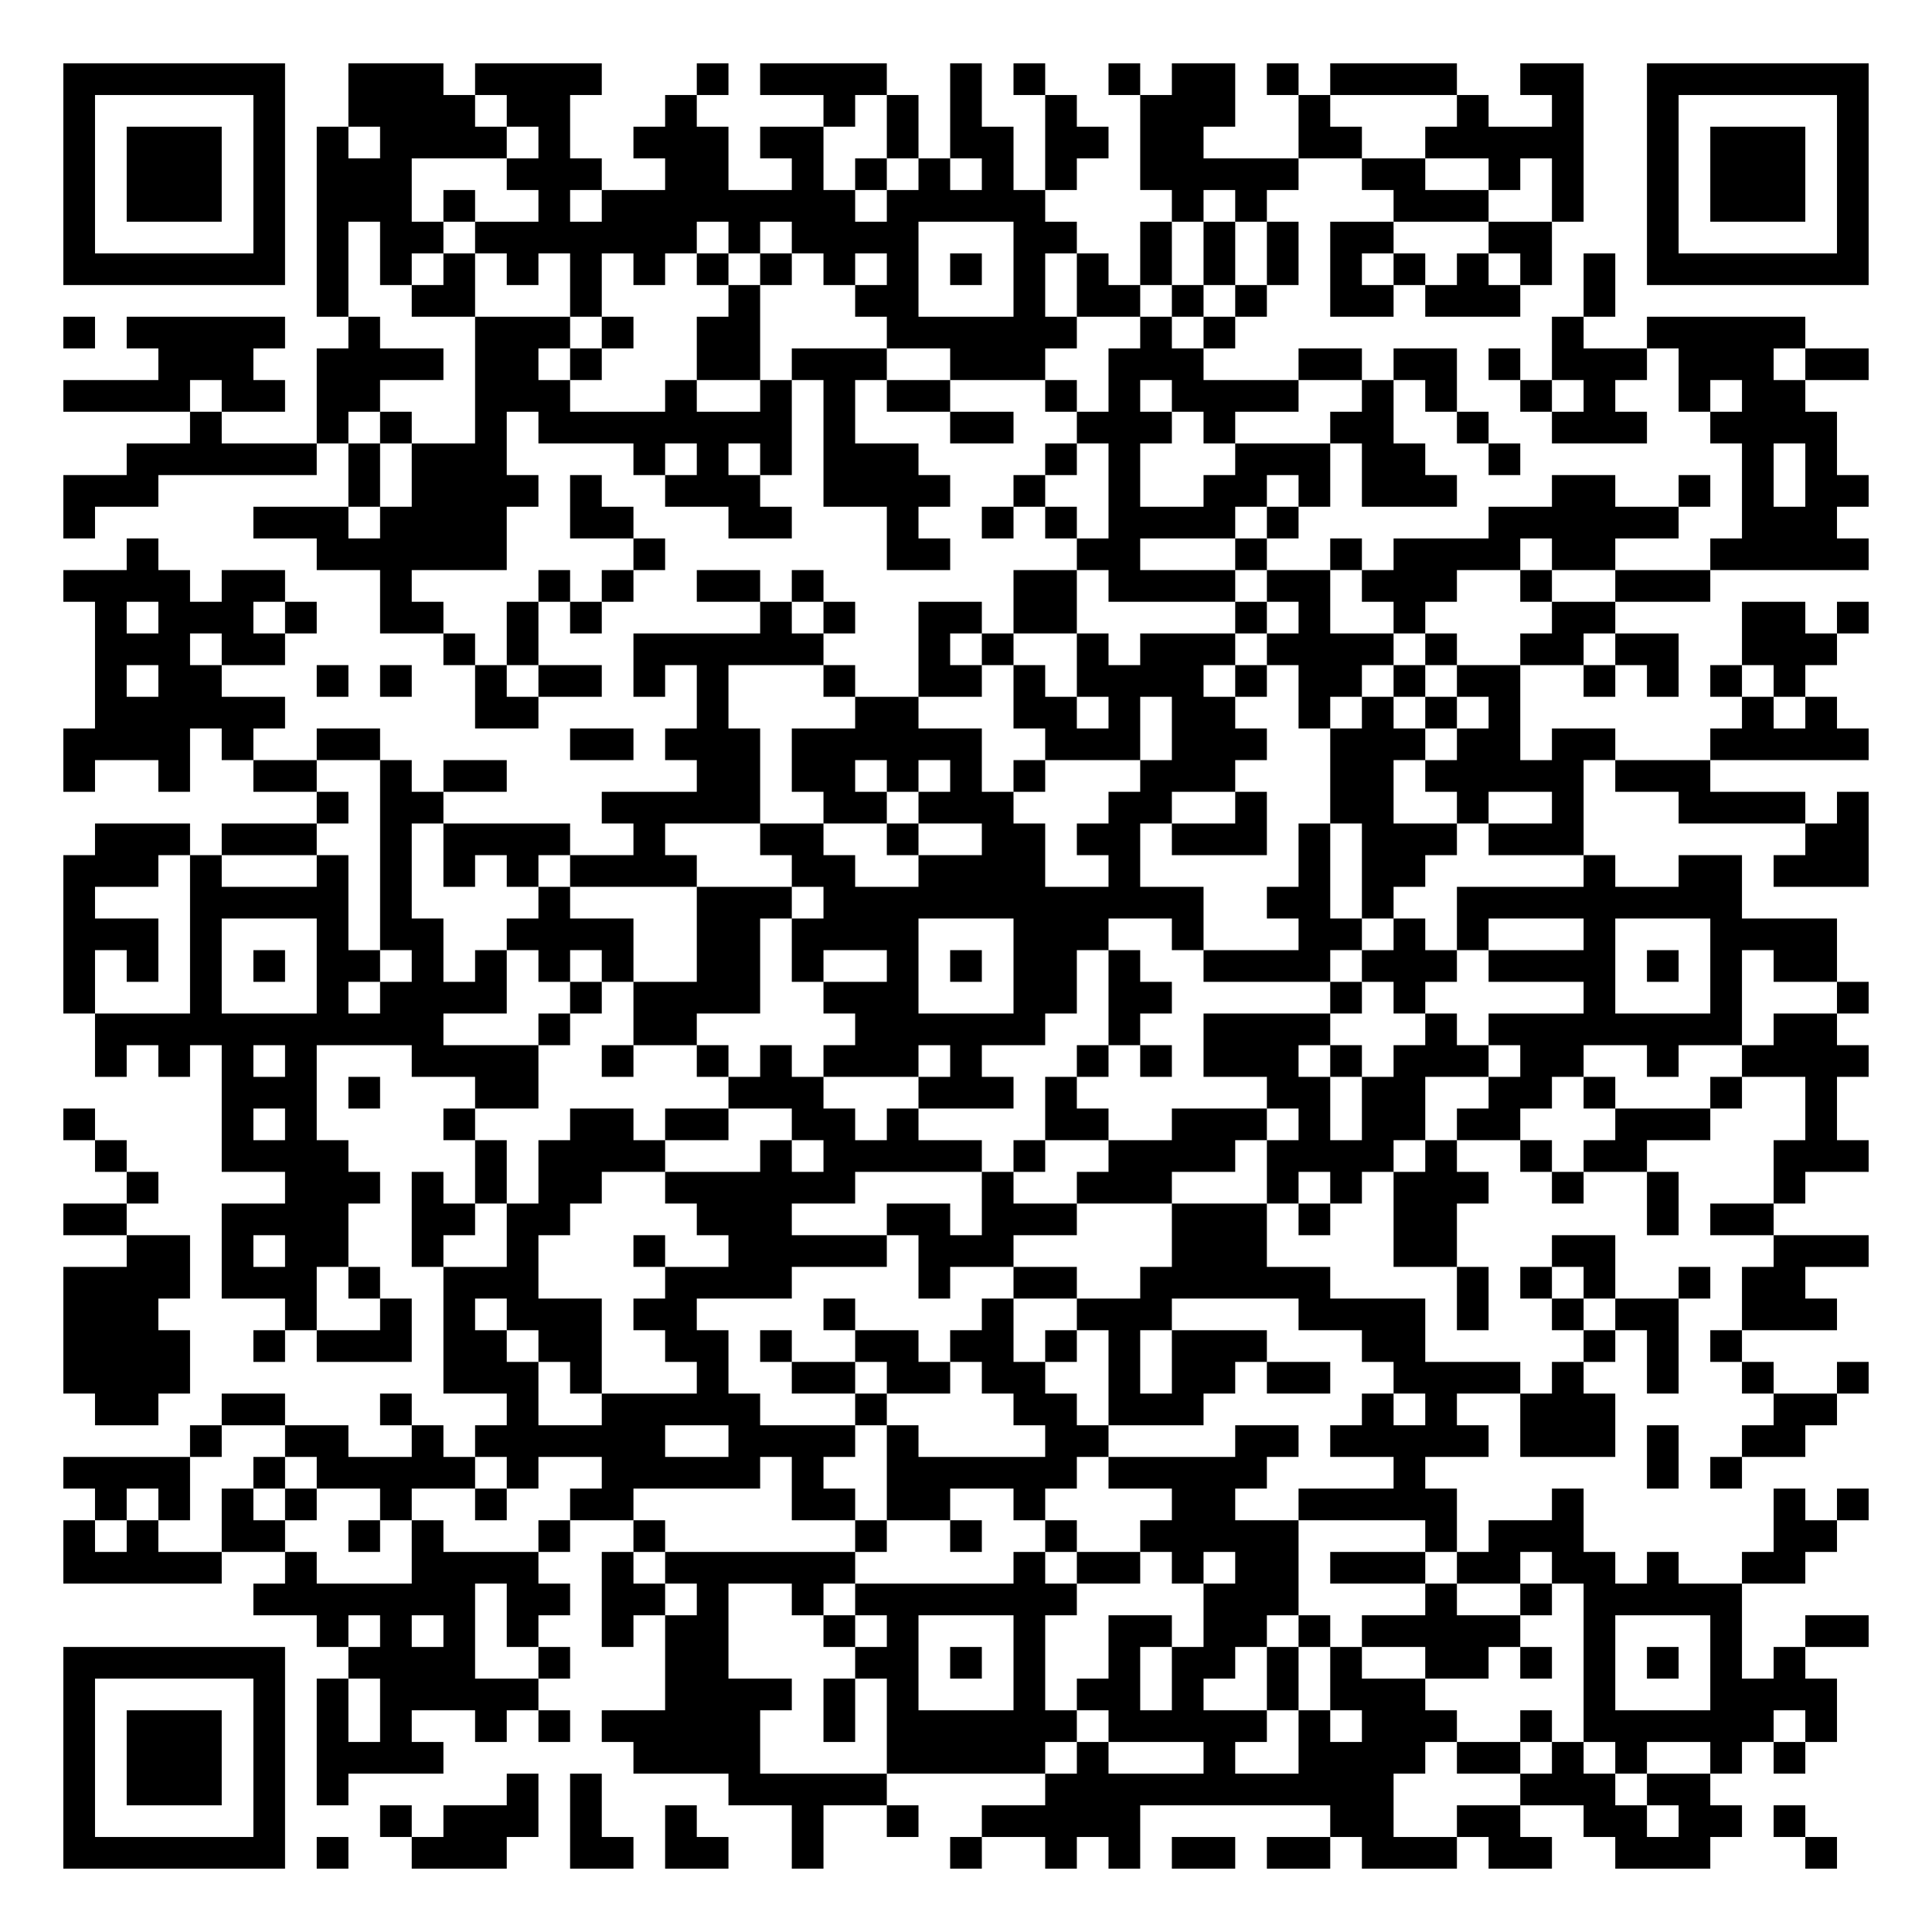
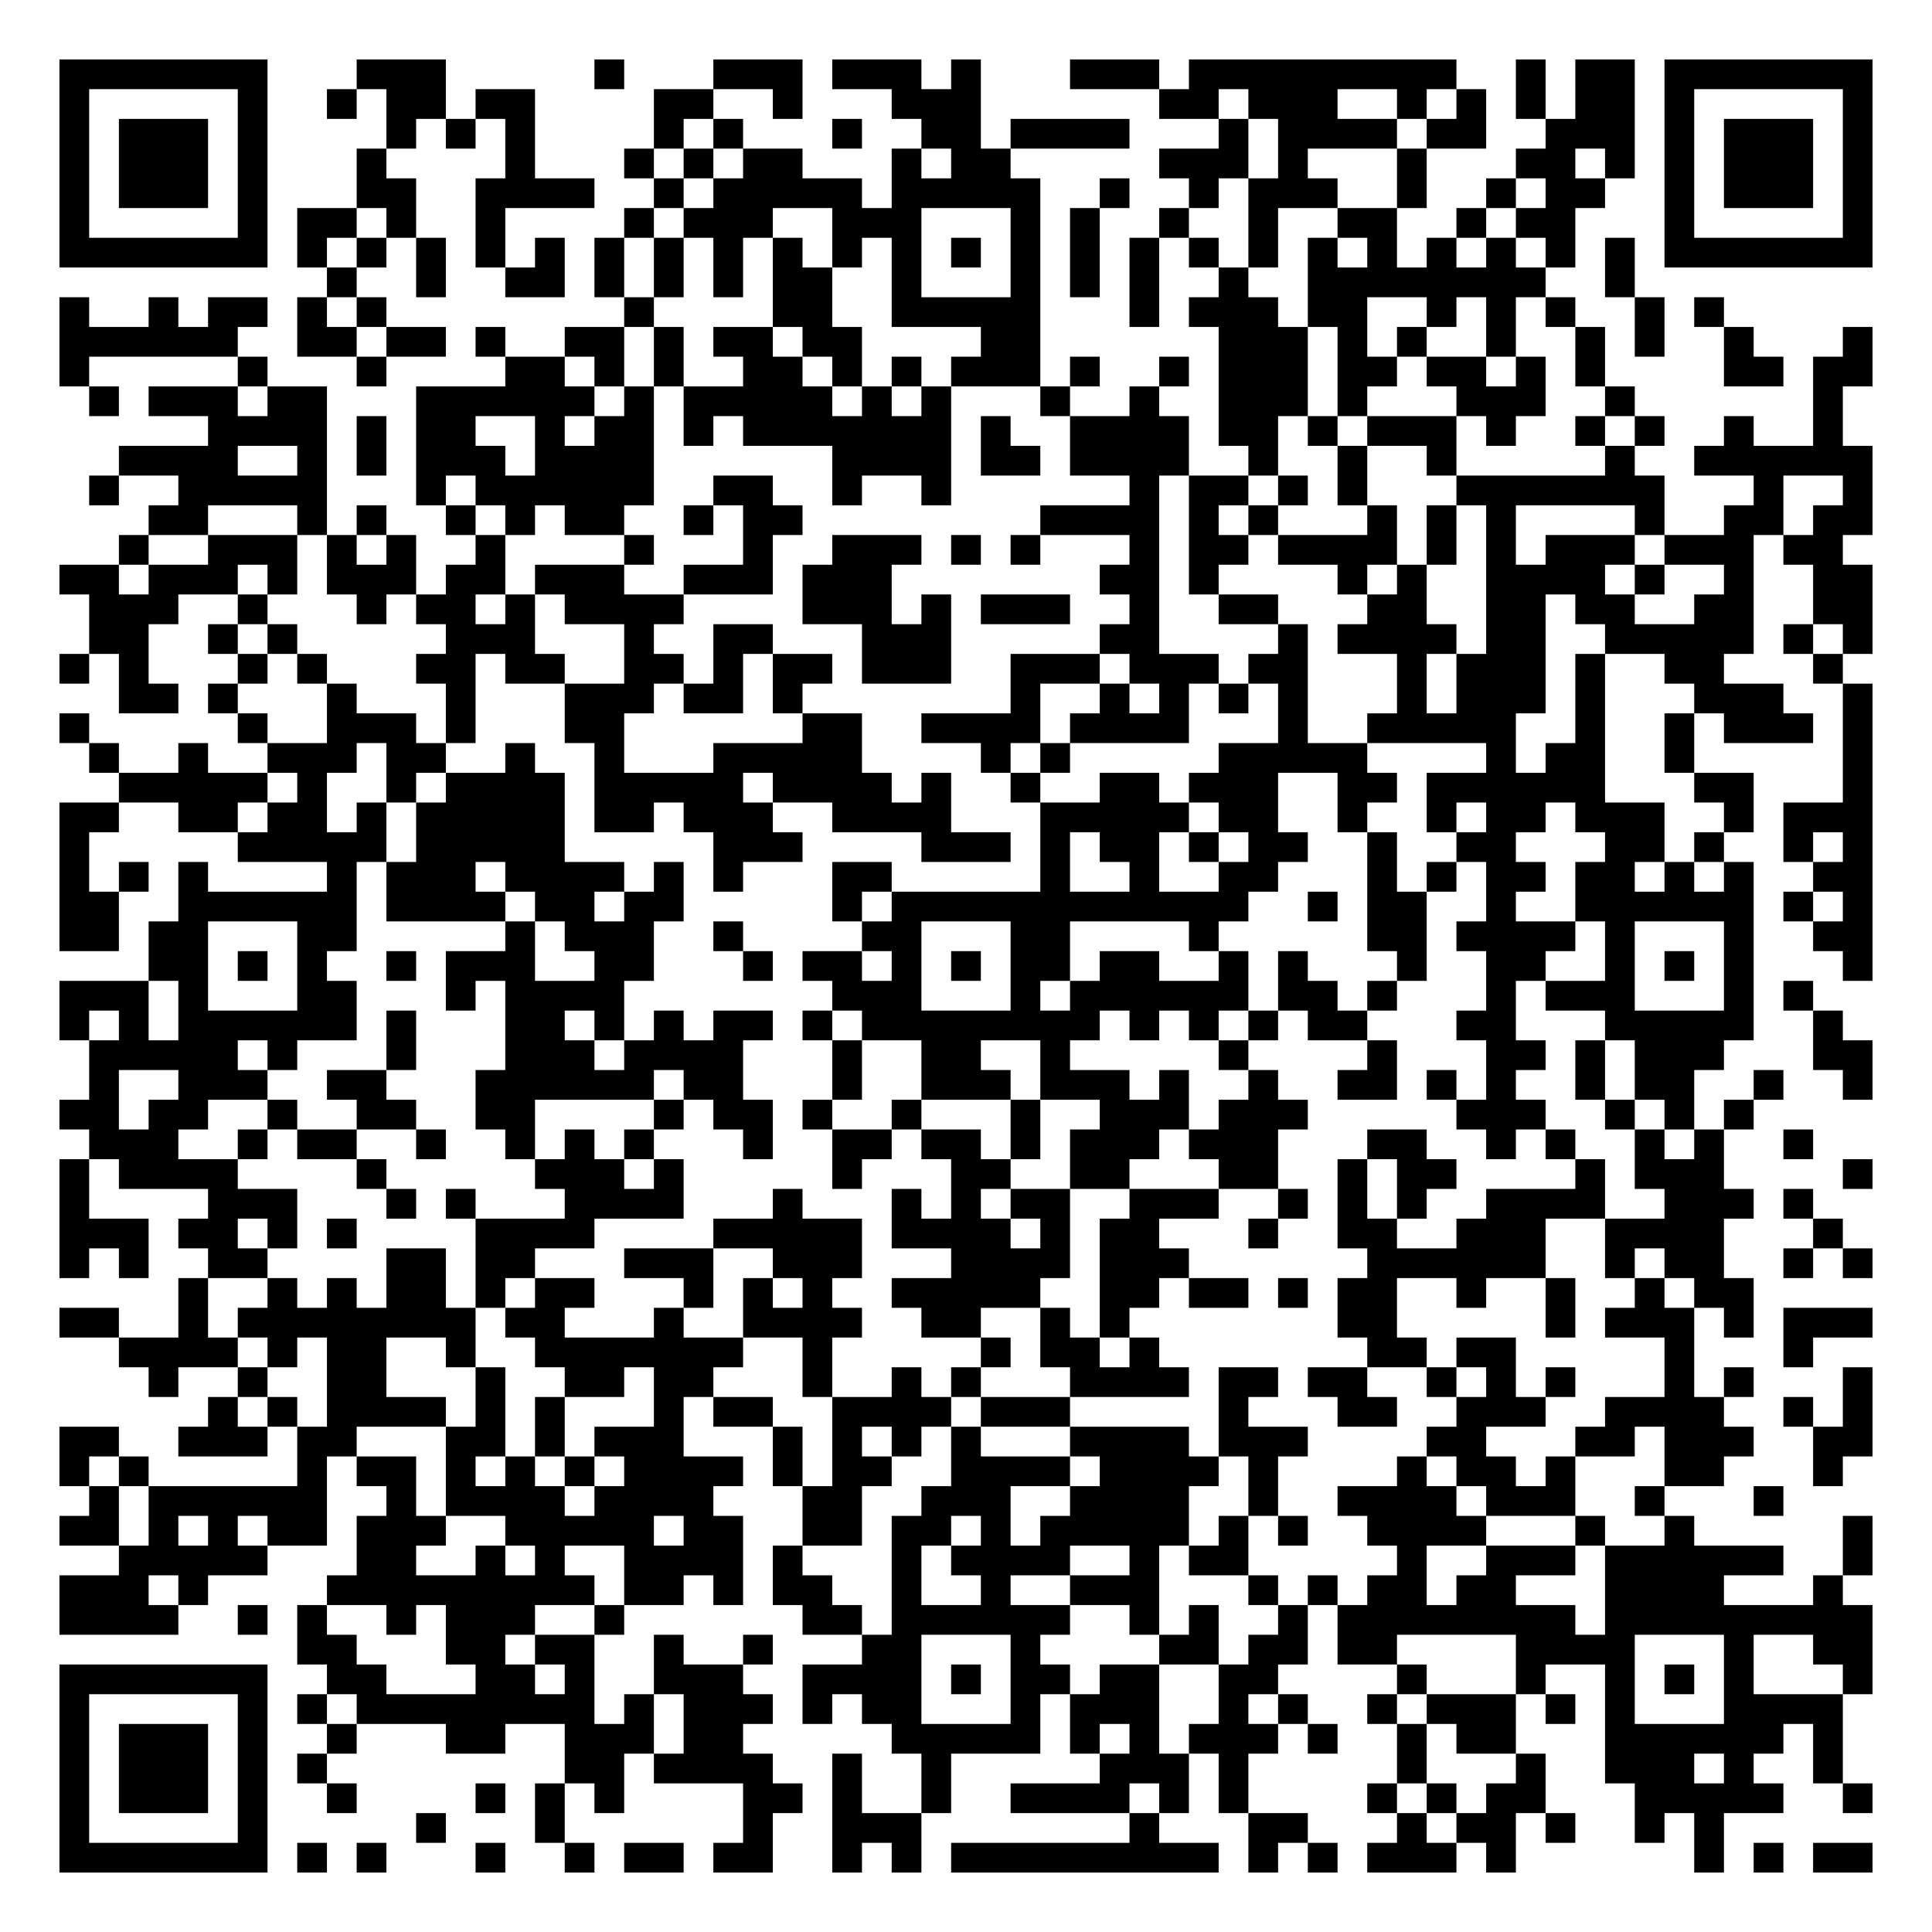
- <svg xmlns="http://www.w3.org/2000/svg" width="244" height="244" class="segno">
+ <svg xmlns="http://www.w3.org/2000/svg" width="260" height="260" class="segno">
  <g transform="scale(4)">
-     <path fill="#fff" d="M0 0h61v61h-61z" />
-     <path class="qrline" stroke="#000" d="M2 2.5h7m2 0h3m1 0h4m3 0h1m1 0h4m2 0h1m1 0h1m2 0h1m1 0h2m1 0h1m1 0h4m2 0h2m2 0h7m-57 1h1m5 0h1m2 0h4m1 0h2m3 0h1m4 0h1m1 0h1m1 0h1m2 0h1m2 0h3m2 0h1m4 0h1m2 0h1m2 0h1m5 0h1m-57 1h1m1 0h3m1 0h1m1 0h1m1 0h4m1 0h1m2 0h3m1 0h2m2 0h1m1 0h2m1 0h2m1 0h2m3 0h2m2 0h5m2 0h1m1 0h3m1 0h1m-57 1h1m1 0h3m1 0h1m1 0h3m3 0h3m2 0h2m2 0h1m1 0h1m1 0h1m1 0h1m1 0h1m2 0h5m2 0h2m2 0h1m1 0h1m2 0h1m1 0h3m1 0h1m-57 1h1m1 0h3m1 0h1m1 0h3m1 0h1m2 0h1m1 0h8m1 0h5m4 0h1m1 0h1m4 0h3m2 0h1m2 0h1m1 0h3m1 0h1m-57 1h1m5 0h1m1 0h1m1 0h2m1 0h7m1 0h1m1 0h4m3 0h2m2 0h1m1 0h1m1 0h1m1 0h2m3 0h2m3 0h1m5 0h1m-57 1h7m1 0h1m1 0h1m1 0h1m1 0h1m1 0h1m1 0h1m1 0h1m1 0h1m1 0h1m1 0h1m1 0h1m1 0h1m1 0h1m1 0h1m1 0h1m1 0h1m1 0h1m1 0h1m1 0h1m1 0h1m1 0h1m1 0h7m-49 1h1m2 0h2m3 0h1m4 0h1m3 0h2m3 0h1m1 0h2m1 0h1m1 0h1m2 0h2m1 0h3m2 0h1m-49 1h1m1 0h5m2 0h1m3 0h3m1 0h1m2 0h2m4 0h6m2 0h1m1 0h1m10 0h1m2 0h5m-52 1h3m2 0h4m1 0h2m1 0h1m3 0h2m1 0h3m2 0h3m2 0h3m3 0h2m1 0h2m1 0h1m1 0h3m1 0h3m1 0h2m-57 1h4m1 0h2m1 0h2m3 0h3m3 0h1m2 0h1m1 0h1m1 0h2m3 0h1m1 0h1m1 0h4m2 0h1m1 0h1m2 0h1m1 0h1m2 0h1m1 0h2m-51 1h1m3 0h1m1 0h1m2 0h1m1 0h8m1 0h1m3 0h2m2 0h3m1 0h1m3 0h2m2 0h1m2 0h3m2 0h4m-54 1h6m1 0h1m1 0h3m4 0h1m1 0h1m1 0h1m1 0h3m4 0h1m1 0h1m3 0h3m1 0h2m2 0h1m7 0h1m1 0h1m-56 1h3m6 0h1m1 0h4m1 0h1m2 0h3m2 0h4m2 0h1m2 0h1m2 0h2m1 0h1m1 0h3m3 0h2m2 0h1m1 0h1m1 0h2m-57 1h1m5 0h3m1 0h4m2 0h2m3 0h2m3 0h1m2 0h1m1 0h1m1 0h4m1 0h1m6 0h6m2 0h3m-54 1h1m5 0h6m4 0h1m7 0h2m4 0h2m3 0h1m2 0h1m1 0h4m1 0h2m3 0h5m-57 1h4m1 0h2m3 0h1m4 0h1m1 0h1m2 0h2m1 0h1m6 0h2m1 0h4m1 0h2m1 0h3m2 0h1m2 0h3m-51 1h1m1 0h3m1 0h1m2 0h2m2 0h1m1 0h1m5 0h1m1 0h1m2 0h2m1 0h2m5 0h1m1 0h1m2 0h1m4 0h2m4 0h2m1 0h1m-56 1h3m1 0h2m5 0h1m1 0h1m3 0h6m3 0h1m1 0h1m2 0h1m1 0h3m1 0h4m1 0h1m2 0h2m1 0h2m2 0h3m-55 1h1m1 0h2m3 0h1m1 0h1m2 0h1m1 0h2m1 0h1m1 0h1m3 0h1m2 0h2m1 0h1m1 0h4m1 0h1m1 0h2m1 0h1m1 0h2m2 0h1m1 0h1m1 0h1m1 0h1m-54 1h6m6 0h2m5 0h1m4 0h2m3 0h2m1 0h1m1 0h2m2 0h1m1 0h1m1 0h1m1 0h1m7 0h1m1 0h1m-56 1h4m1 0h1m2 0h2m6 0h2m1 0h3m1 0h6m2 0h3m1 0h3m2 0h3m1 0h2m1 0h2m3 0h5m-57 1h1m2 0h1m2 0h2m2 0h1m1 0h2m6 0h2m1 0h2m1 0h1m1 0h1m1 0h1m3 0h3m3 0h2m1 0h5m1 0h3m-44 1h1m1 0h2m5 0h5m2 0h2m1 0h3m3 0h2m2 0h1m2 0h2m2 0h1m2 0h1m3 0h4m1 0h1m-56 1h3m1 0h3m2 0h1m1 0h4m2 0h1m3 0h2m2 0h1m2 0h2m1 0h2m1 0h3m1 0h1m1 0h3m1 0h3m7 0h2m-57 1h3m1 0h1m3 0h1m1 0h1m1 0h1m1 0h1m1 0h4m3 0h2m2 0h4m2 0h1m5 0h1m1 0h2m5 0h1m2 0h2m1 0h3m-57 1h1m3 0h5m1 0h1m4 0h1m4 0h3m1 0h12m2 0h2m1 0h1m2 0h9m-53 1h3m1 0h1m3 0h1m1 0h2m2 0h4m2 0h2m1 0h4m3 0h3m2 0h1m3 0h2m1 0h1m1 0h1m3 0h1m3 0h4m-56 1h1m1 0h1m1 0h1m1 0h1m1 0h2m1 0h1m1 0h1m1 0h1m1 0h1m2 0h2m1 0h1m2 0h1m1 0h1m1 0h2m1 0h1m2 0h4m1 0h3m1 0h4m1 0h1m1 0h1m1 0h2m-56 1h1m3 0h1m3 0h1m1 0h4m2 0h1m1 0h4m2 0h3m3 0h2m1 0h2m5 0h1m1 0h1m5 0h1m3 0h1m3 0h1m-56 1h11m3 0h1m2 0h2m5 0h6m2 0h1m2 0h4m3 0h1m1 0h8m1 0h2m-55 1h1m1 0h1m1 0h1m1 0h1m3 0h4m2 0h1m2 0h1m1 0h1m1 0h3m1 0h1m3 0h1m1 0h1m1 0h3m1 0h1m1 0h3m1 0h2m2 0h1m2 0h4m-52 1h3m1 0h1m3 0h2m6 0h3m3 0h3m1 0h1m6 0h2m1 0h2m2 0h2m1 0h1m3 0h1m2 0h1m-56 1h1m4 0h1m1 0h1m4 0h1m3 0h2m1 0h2m2 0h2m1 0h1m4 0h2m2 0h3m1 0h1m1 0h2m1 0h2m3 0h3m3 0h1m-55 1h1m3 0h4m4 0h1m1 0h4m3 0h1m1 0h5m1 0h1m2 0h4m1 0h4m1 0h1m2 0h1m1 0h2m4 0h3m-55 1h1m4 0h3m1 0h1m1 0h1m1 0h2m2 0h6m4 0h1m2 0h3m3 0h1m1 0h1m1 0h3m2 0h1m2 0h1m3 0h1m-55 1h2m3 0h4m2 0h2m1 0h2m4 0h3m3 0h2m1 0h3m3 0h3m1 0h1m2 0h2m6 0h1m1 0h2m-52 1h2m1 0h1m1 0h2m2 0h1m2 0h1m3 0h1m2 0h5m1 0h3m5 0h3m4 0h2m3 0h2m5 0h3m-57 1h4m1 0h3m1 0h1m2 0h3m4 0h4m4 0h1m2 0h2m2 0h6m4 0h1m1 0h1m1 0h1m2 0h1m1 0h2m-55 1h3m4 0h1m2 0h1m1 0h1m1 0h3m1 0h2m4 0h1m4 0h1m2 0h3m4 0h4m1 0h1m2 0h1m1 0h2m2 0h3m-56 1h4m2 0h1m1 0h3m1 0h2m1 0h2m2 0h2m1 0h1m2 0h2m1 0h2m1 0h1m1 0h1m1 0h3m3 0h2m5 0h1m1 0h1m1 0h1m-53 1h4m8 0h3m1 0h1m3 0h1m2 0h2m1 0h2m1 0h2m2 0h1m1 0h2m1 0h2m2 0h4m1 0h1m2 0h1m2 0h1m2 0h1m-56 1h2m2 0h2m3 0h1m3 0h1m2 0h5m3 0h1m4 0h2m1 0h3m5 0h1m1 0h1m2 0h3m5 0h2m-52 1h1m2 0h2m2 0h1m1 0h6m2 0h4m1 0h1m4 0h2m4 0h2m1 0h5m1 0h3m1 0h1m2 0h2m-55 1h4m2 0h1m1 0h5m1 0h1m2 0h5m1 0h1m2 0h6m1 0h5m4 0h1m7 0h1m1 0h1m-52 1h1m1 0h1m1 0h1m1 0h1m2 0h1m2 0h1m2 0h2m5 0h2m1 0h2m2 0h1m4 0h2m2 0h5m3 0h1m6 0h1m1 0h1m-57 1h1m1 0h1m2 0h2m2 0h1m1 0h1m3 0h1m2 0h1m6 0h1m2 0h1m2 0h1m2 0h5m4 0h1m1 0h3m6 0h2m-56 1h5m2 0h1m3 0h4m2 0h1m1 0h6m5 0h1m1 0h2m1 0h1m1 0h2m1 0h3m1 0h2m1 0h2m1 0h1m2 0h2m-49 1h7m1 0h2m1 0h2m1 0h1m2 0h1m1 0h7m4 0h3m4 0h1m2 0h1m1 0h5m-45 1h1m1 0h1m1 0h1m1 0h1m2 0h1m1 0h2m3 0h1m1 0h1m3 0h1m2 0h2m1 0h2m1 0h1m1 0h5m2 0h1m3 0h1m2 0h2m-57 1h7m2 0h4m2 0h1m3 0h2m4 0h2m1 0h1m1 0h1m2 0h1m1 0h2m1 0h1m1 0h1m2 0h2m1 0h1m1 0h1m1 0h1m1 0h1m1 0h1m-55 1h1m5 0h1m1 0h1m1 0h5m4 0h4m1 0h1m1 0h1m3 0h1m1 0h2m1 0h1m2 0h1m1 0h3m5 0h1m3 0h4m-56 1h1m1 0h3m1 0h1m1 0h1m1 0h1m2 0h1m1 0h1m1 0h5m2 0h1m1 0h6m1 0h5m1 0h1m1 0h3m2 0h1m1 0h6m1 0h1m-56 1h1m1 0h3m1 0h1m1 0h4m6 0h4m4 0h5m1 0h1m3 0h1m2 0h4m1 0h2m1 0h1m1 0h1m2 0h1m1 0h1m-55 1h1m1 0h3m1 0h1m1 0h1m5 0h1m1 0h1m4 0h5m5 0h11m4 0h3m1 0h2m-52 1h1m5 0h1m3 0h1m1 0h3m1 0h1m2 0h1m3 0h1m2 0h1m2 0h5m6 0h2m2 0h2m2 0h2m1 0h2m1 0h1m-55 1h7m1 0h1m2 0h3m2 0h2m1 0h2m2 0h1m4 0h1m2 0h1m1 0h1m1 0h2m1 0h2m1 0h3m1 0h2m2 0h3m3 0h1" />
+     <path fill="#fff" d="M0 0h65v65h-65z" />
+     <path class="qrline" stroke="#000" d="M2 2.5h7m3 0h3m5 0h1m3 0h3m1 0h3m1 0h1m3 0h3m1 0h9m2 0h1m1 0h2m1 0h7m-61 1h1m5 0h1m2 0h1m1 0h2m1 0h2m4 0h2m2 0h1m3 0h3m6 0h2m1 0h3m2 0h1m1 0h1m1 0h1m1 0h2m1 0h1m5 0h1m-61 1h1m1 0h3m1 0h1m4 0h1m1 0h1m1 0h1m4 0h1m1 0h1m3 0h1m2 0h2m1 0h4m3 0h1m1 0h4m1 0h2m2 0h3m1 0h1m1 0h3m1 0h1m-61 1h1m1 0h3m1 0h1m3 0h1m4 0h1m3 0h1m1 0h1m1 0h2m3 0h1m1 0h2m5 0h3m1 0h1m3 0h1m3 0h2m1 0h1m1 0h1m1 0h3m1 0h1m-61 1h1m1 0h3m1 0h1m3 0h2m2 0h4m2 0h1m1 0h5m1 0h5m2 0h1m2 0h1m1 0h3m2 0h1m2 0h1m1 0h2m2 0h1m1 0h3m1 0h1m-61 1h1m5 0h1m1 0h2m1 0h1m2 0h1m4 0h1m1 0h3m2 0h3m3 0h1m1 0h1m2 0h1m2 0h1m2 0h2m2 0h1m1 0h2m3 0h1m5 0h1m-61 1h7m1 0h1m1 0h1m1 0h1m1 0h1m1 0h1m1 0h1m1 0h1m1 0h1m1 0h1m1 0h1m1 0h1m1 0h1m1 0h1m1 0h1m1 0h1m1 0h1m1 0h1m1 0h1m1 0h1m1 0h1m1 0h1m1 0h1m1 0h1m1 0h7m-52 1h1m2 0h1m2 0h2m1 0h1m1 0h1m1 0h1m1 0h2m2 0h1m3 0h1m1 0h1m1 0h1m2 0h1m2 0h8m2 0h1m-53 1h1m2 0h1m1 0h2m1 0h1m1 0h1m8 0h1m4 0h2m2 0h5m3 0h1m1 0h3m1 0h2m2 0h1m1 0h1m1 0h1m2 0h1m1 0h1m-56 1h6m2 0h2m1 0h2m1 0h1m2 0h2m1 0h1m1 0h2m1 0h2m4 0h2m6 0h3m1 0h1m1 0h1m2 0h1m2 0h1m1 0h1m2 0h1m3 0h1m-61 1h1m5 0h1m3 0h1m4 0h2m1 0h1m1 0h1m2 0h2m1 0h1m1 0h1m1 0h3m1 0h1m2 0h1m1 0h3m1 0h2m1 0h2m1 0h1m1 0h1m4 0h2m1 0h2m-60 1h1m1 0h3m1 0h2m3 0h6m1 0h1m1 0h5m1 0h1m1 0h1m3 0h1m2 0h1m2 0h3m1 0h1m3 0h3m2 0h1m6 0h1m-55 1h4m1 0h1m1 0h2m2 0h1m1 0h2m1 0h1m1 0h7m1 0h1m2 0h4m1 0h2m1 0h1m1 0h3m1 0h1m2 0h1m1 0h1m2 0h1m2 0h1m-58 1h4m2 0h1m1 0h1m1 0h3m1 0h4m6 0h4m1 0h2m1 0h4m2 0h1m2 0h1m2 0h1m5 0h1m2 0h6m-60 1h1m2 0h5m3 0h1m1 0h6m2 0h2m2 0h1m2 0h1m6 0h1m1 0h2m1 0h1m1 0h1m3 0h7m3 0h1m2 0h1m-58 1h2m3 0h1m1 0h1m2 0h1m1 0h1m1 0h2m2 0h1m1 0h2m8 0h4m1 0h1m1 0h1m3 0h1m1 0h1m1 0h1m4 0h1m2 0h2m1 0h2m-59 1h1m2 0h3m1 0h1m1 0h1m2 0h1m4 0h1m3 0h1m2 0h3m1 0h1m1 0h1m3 0h1m1 0h2m1 0h4m1 0h1m1 0h1m1 0h3m1 0h3m1 0h2m-60 1h2m1 0h3m1 0h1m1 0h3m1 0h2m1 0h3m2 0h3m1 0h3m7 0h2m1 0h1m4 0h1m1 0h1m2 0h4m1 0h1m2 0h1m2 0h2m-60 1h3m2 0h1m3 0h1m1 0h2m1 0h1m1 0h4m4 0h3m1 0h1m1 0h3m2 0h1m2 0h2m3 0h2m2 0h2m1 0h2m2 0h2m2 0h2m-60 1h2m2 0h1m1 0h1m5 0h3m3 0h1m2 0h2m3 0h3m5 0h2m4 0h1m1 0h4m1 0h2m2 0h5m1 0h1m1 0h1m-61 1h1m1 0h1m3 0h1m1 0h1m3 0h2m1 0h2m2 0h2m1 0h1m1 0h2m1 0h3m2 0h3m1 0h3m1 0h2m3 0h1m1 0h3m1 0h1m2 0h2m3 0h1m-58 1h2m1 0h1m3 0h1m3 0h1m3 0h3m1 0h2m1 0h1m7 0h1m2 0h1m1 0h1m1 0h1m1 0h1m3 0h1m1 0h3m1 0h1m3 0h3m2 0h1m-61 1h1m5 0h1m2 0h3m1 0h1m3 0h2m6 0h2m2 0h4m1 0h4m3 0h1m2 0h5m2 0h1m2 0h1m1 0h3m1 0h1m-60 1h1m2 0h1m2 0h3m1 0h2m2 0h1m2 0h1m3 0h5m4 0h1m1 0h1m5 0h5m4 0h1m1 0h2m2 0h1m5 0h1m-59 1h5m1 0h1m2 0h1m1 0h4m1 0h5m1 0h4m1 0h1m2 0h1m2 0h2m1 0h3m2 0h2m1 0h6m3 0h2m3 0h1m-61 1h2m2 0h2m1 0h2m1 0h1m1 0h5m1 0h2m1 0h3m2 0h4m3 0h5m1 0h2m2 0h1m2 0h1m1 0h2m1 0h3m2 0h1m1 0h3m-61 1h1m5 0h5m1 0h5m5 0h3m4 0h3m1 0h1m1 0h2m1 0h1m1 0h2m2 0h1m2 0h2m3 0h2m1 0h1m2 0h1m1 0h1m-61 1h1m1 0h1m1 0h1m4 0h1m1 0h3m1 0h4m1 0h1m1 0h1m3 0h2m5 0h1m2 0h1m2 0h2m3 0h1m1 0h1m1 0h2m1 0h2m1 0h1m1 0h1m2 0h2m-61 1h2m2 0h6m1 0h4m1 0h2m1 0h2m5 0h1m1 0h12m2 0h1m1 0h2m2 0h1m2 0h6m1 0h1m1 0h1m-61 1h2m1 0h2m3 0h2m5 0h1m1 0h3m2 0h1m4 0h2m3 0h2m4 0h1m5 0h2m1 0h4m1 0h1m3 0h1m2 0h2m-58 1h2m1 0h1m1 0h1m2 0h1m1 0h3m2 0h2m3 0h1m1 0h2m1 0h1m1 0h1m1 0h2m1 0h2m2 0h1m1 0h1m3 0h1m2 0h2m2 0h1m1 0h1m1 0h1m3 0h1m-61 1h3m1 0h1m3 0h2m3 0h1m1 0h4m7 0h3m3 0h1m1 0h6m1 0h2m1 0h1m3 0h1m1 0h3m3 0h1m1 0h1m-59 1h1m1 0h1m1 0h6m1 0h1m3 0h2m1 0h1m1 0h1m1 0h2m1 0h1m1 0h8m1 0h1m1 0h1m1 0h1m1 0h2m3 0h2m3 0h5m2 0h1m-59 1h5m1 0h1m3 0h1m3 0h3m1 0h4m3 0h1m2 0h2m2 0h1m5 0h1m4 0h1m3 0h2m1 0h1m1 0h3m3 0h2m-60 1h1m2 0h3m2 0h2m3 0h6m1 0h2m3 0h1m2 0h3m1 0h3m1 0h1m2 0h1m2 0h2m1 0h1m1 0h1m2 0h1m1 0h2m2 0h1m2 0h1m-61 1h2m1 0h2m2 0h1m2 0h2m2 0h2m4 0h1m1 0h2m1 0h1m2 0h1m3 0h1m2 0h3m1 0h3m5 0h3m2 0h1m1 0h1m1 0h1m-56 1h3m2 0h1m1 0h2m2 0h1m2 0h1m1 0h1m1 0h1m3 0h1m2 0h2m1 0h2m1 0h1m1 0h3m1 0h3m3 0h2m2 0h1m1 0h1m2 0h1m1 0h1m2 0h1m-59 1h1m1 0h4m4 0h1m5 0h3m1 0h1m5 0h1m3 0h2m2 0h2m3 0h2m2 0h1m1 0h2m4 0h1m1 0h3m4 0h1m-61 1h1m4 0h3m3 0h1m1 0h1m3 0h4m3 0h1m3 0h1m1 0h1m1 0h2m2 0h3m2 0h1m1 0h1m1 0h1m2 0h4m2 0h3m1 0h1m-59 1h3m1 0h2m1 0h1m1 0h1m4 0h4m4 0h5m1 0h4m1 0h1m1 0h2m3 0h1m2 0h2m2 0h3m2 0h4m3 0h1m-60 1h1m1 0h1m2 0h2m4 0h2m1 0h2m3 0h3m2 0h3m3 0h4m1 0h3m6 0h6m2 0h1m1 0h2m2 0h1m1 0h1m-57 1h1m2 0h1m1 0h1m1 0h2m1 0h1m1 0h2m3 0h1m1 0h1m1 0h1m2 0h5m2 0h2m1 0h2m1 0h1m1 0h2m2 0h1m2 0h1m2 0h1m1 0h2m-57 1h2m2 0h1m1 0h8m1 0h2m3 0h1m2 0h4m2 0h2m2 0h1m1 0h1m7 0h2m5 0h1m1 0h3m1 0h1m1 0h3m-59 1h4m1 0h1m1 0h2m2 0h1m2 0h7m2 0h1m5 0h1m1 0h2m1 0h1m7 0h2m1 0h2m5 0h1m3 0h1m-56 1h1m2 0h1m2 0h2m3 0h1m2 0h2m1 0h2m3 0h1m2 0h1m1 0h1m3 0h4m1 0h2m1 0h2m2 0h1m1 0h1m1 0h1m3 0h1m1 0h1m3 0h1m-56 1h1m1 0h1m1 0h4m1 0h1m1 0h1m3 0h1m1 0h2m2 0h4m1 0h3m5 0h1m3 0h2m2 0h3m2 0h4m2 0h1m1 0h1m-61 1h2m2 0h3m1 0h2m3 0h2m1 0h1m1 0h3m3 0h1m1 0h1m1 0h1m1 0h1m3 0h4m1 0h3m4 0h2m3 0h2m1 0h3m2 0h2m-61 1h1m1 0h1m5 0h1m1 0h2m1 0h1m1 0h1m1 0h1m1 0h4m1 0h1m1 0h2m2 0h4m1 0h4m1 0h1m4 0h1m1 0h2m1 0h1m3 0h2m3 0h1m-59 1h1m1 0h6m2 0h1m1 0h4m1 0h4m3 0h2m2 0h3m2 0h4m2 0h1m2 0h4m1 0h3m2 0h1m3 0h1m-58 1h2m1 0h1m1 0h1m1 0h2m1 0h3m2 0h5m1 0h2m2 0h2m1 0h2m1 0h1m1 0h5m1 0h1m1 0h1m2 0h4m3 0h1m2 0h1m5 0h1m-59 1h5m3 0h2m2 0h1m1 0h1m2 0h4m1 0h1m3 0h1m1 0h4m2 0h1m1 0h2m5 0h1m2 0h3m1 0h6m2 0h1m-61 1h3m1 0h1m4 0h9m1 0h2m1 0h1m1 0h2m2 0h1m2 0h1m2 0h3m3 0h1m1 0h1m1 0h2m1 0h2m3 0h4m3 0h1m-60 1h4m2 0h1m1 0h1m2 0h1m1 0h3m2 0h1m6 0h2m1 0h6m2 0h1m1 0h1m2 0h1m1 0h8m1 0h9m-53 1h2m3 0h2m1 0h2m2 0h1m2 0h1m3 0h2m3 0h1m4 0h2m1 0h2m1 0h2m4 0h4m3 0h1m2 0h2m-61 1h7m2 0h2m3 0h2m1 0h1m2 0h3m2 0h4m1 0h1m1 0h2m1 0h2m2 0h2m4 0h1m3 0h1m2 0h1m1 0h1m1 0h1m3 0h1m-61 1h1m5 0h1m1 0h1m1 0h8m1 0h1m1 0h3m1 0h1m1 0h2m3 0h1m1 0h3m2 0h1m1 0h1m2 0h1m1 0h3m1 0h1m1 0h1m3 0h4m-60 1h1m1 0h3m1 0h1m2 0h1m3 0h2m2 0h3m1 0h2m5 0h5m1 0h1m1 0h1m1 0h3m1 0h1m2 0h1m1 0h2m3 0h6m1 0h1m-60 1h1m1 0h3m1 0h1m1 0h1m8 0h2m1 0h4m2 0h1m2 0h1m5 0h3m1 0h1m5 0h1m3 0h1m2 0h3m1 0h1m2 0h1m-60 1h1m1 0h3m1 0h1m2 0h1m4 0h1m1 0h1m1 0h1m4 0h2m1 0h1m2 0h1m2 0h4m1 0h1m1 0h1m4 0h1m1 0h1m1 0h2m3 0h5m2 0h1m-61 1h1m5 0h1m5 0h1m3 0h1m6 0h1m2 0h3m7 0h1m3 0h2m3 0h1m1 0h2m1 0h1m2 0h1m1 0h1m-56 1h7m1 0h1m1 0h1m3 0h1m2 0h1m1 0h2m1 0h2m2 0h1m1 0h1m1 0h9m1 0h1m1 0h1m1 0h3m1 0h1m6 0h1m1 0h1m1 0h2" />
  </g>
</svg>
